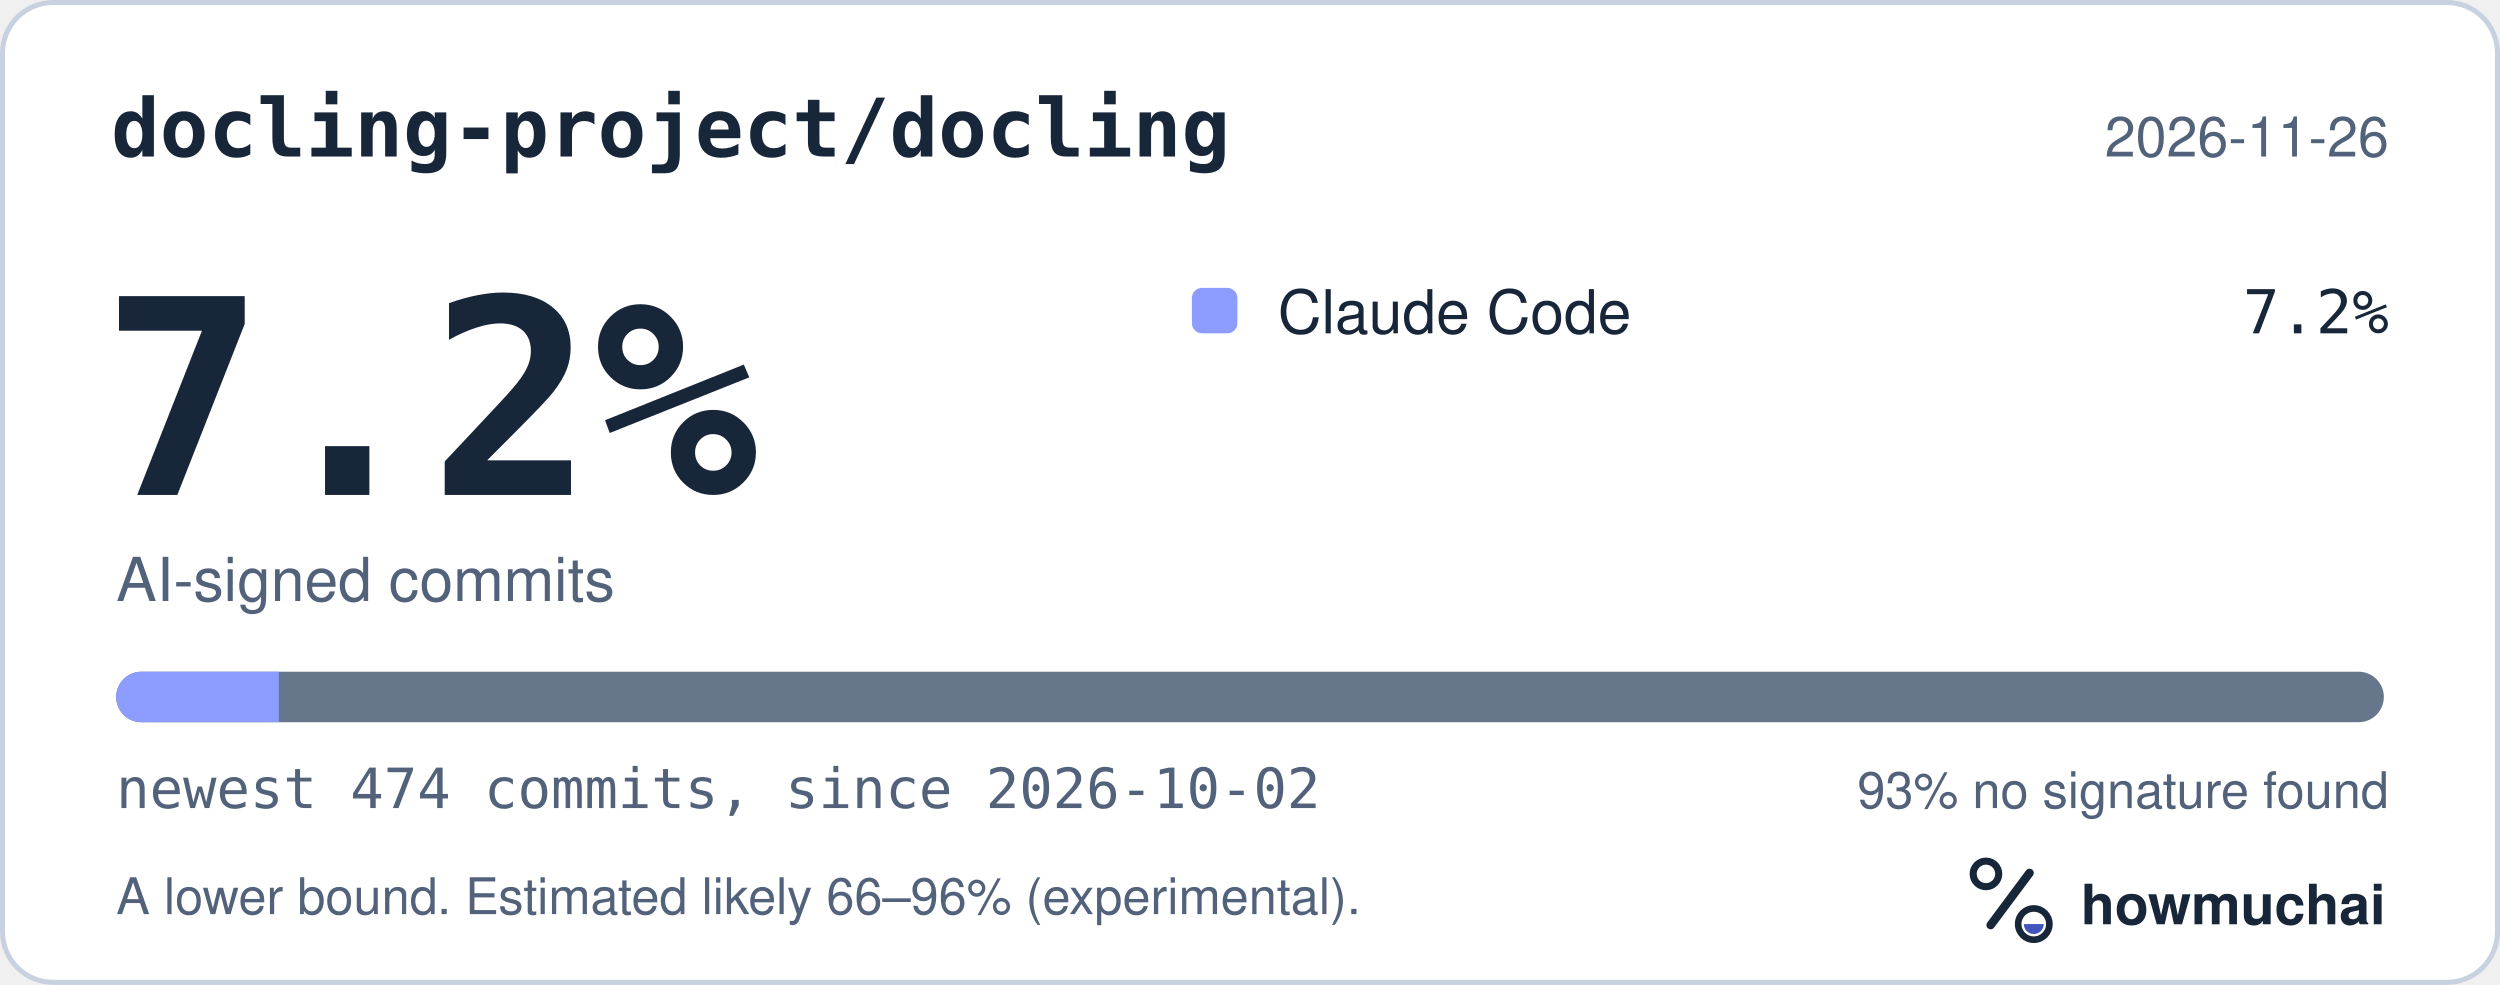
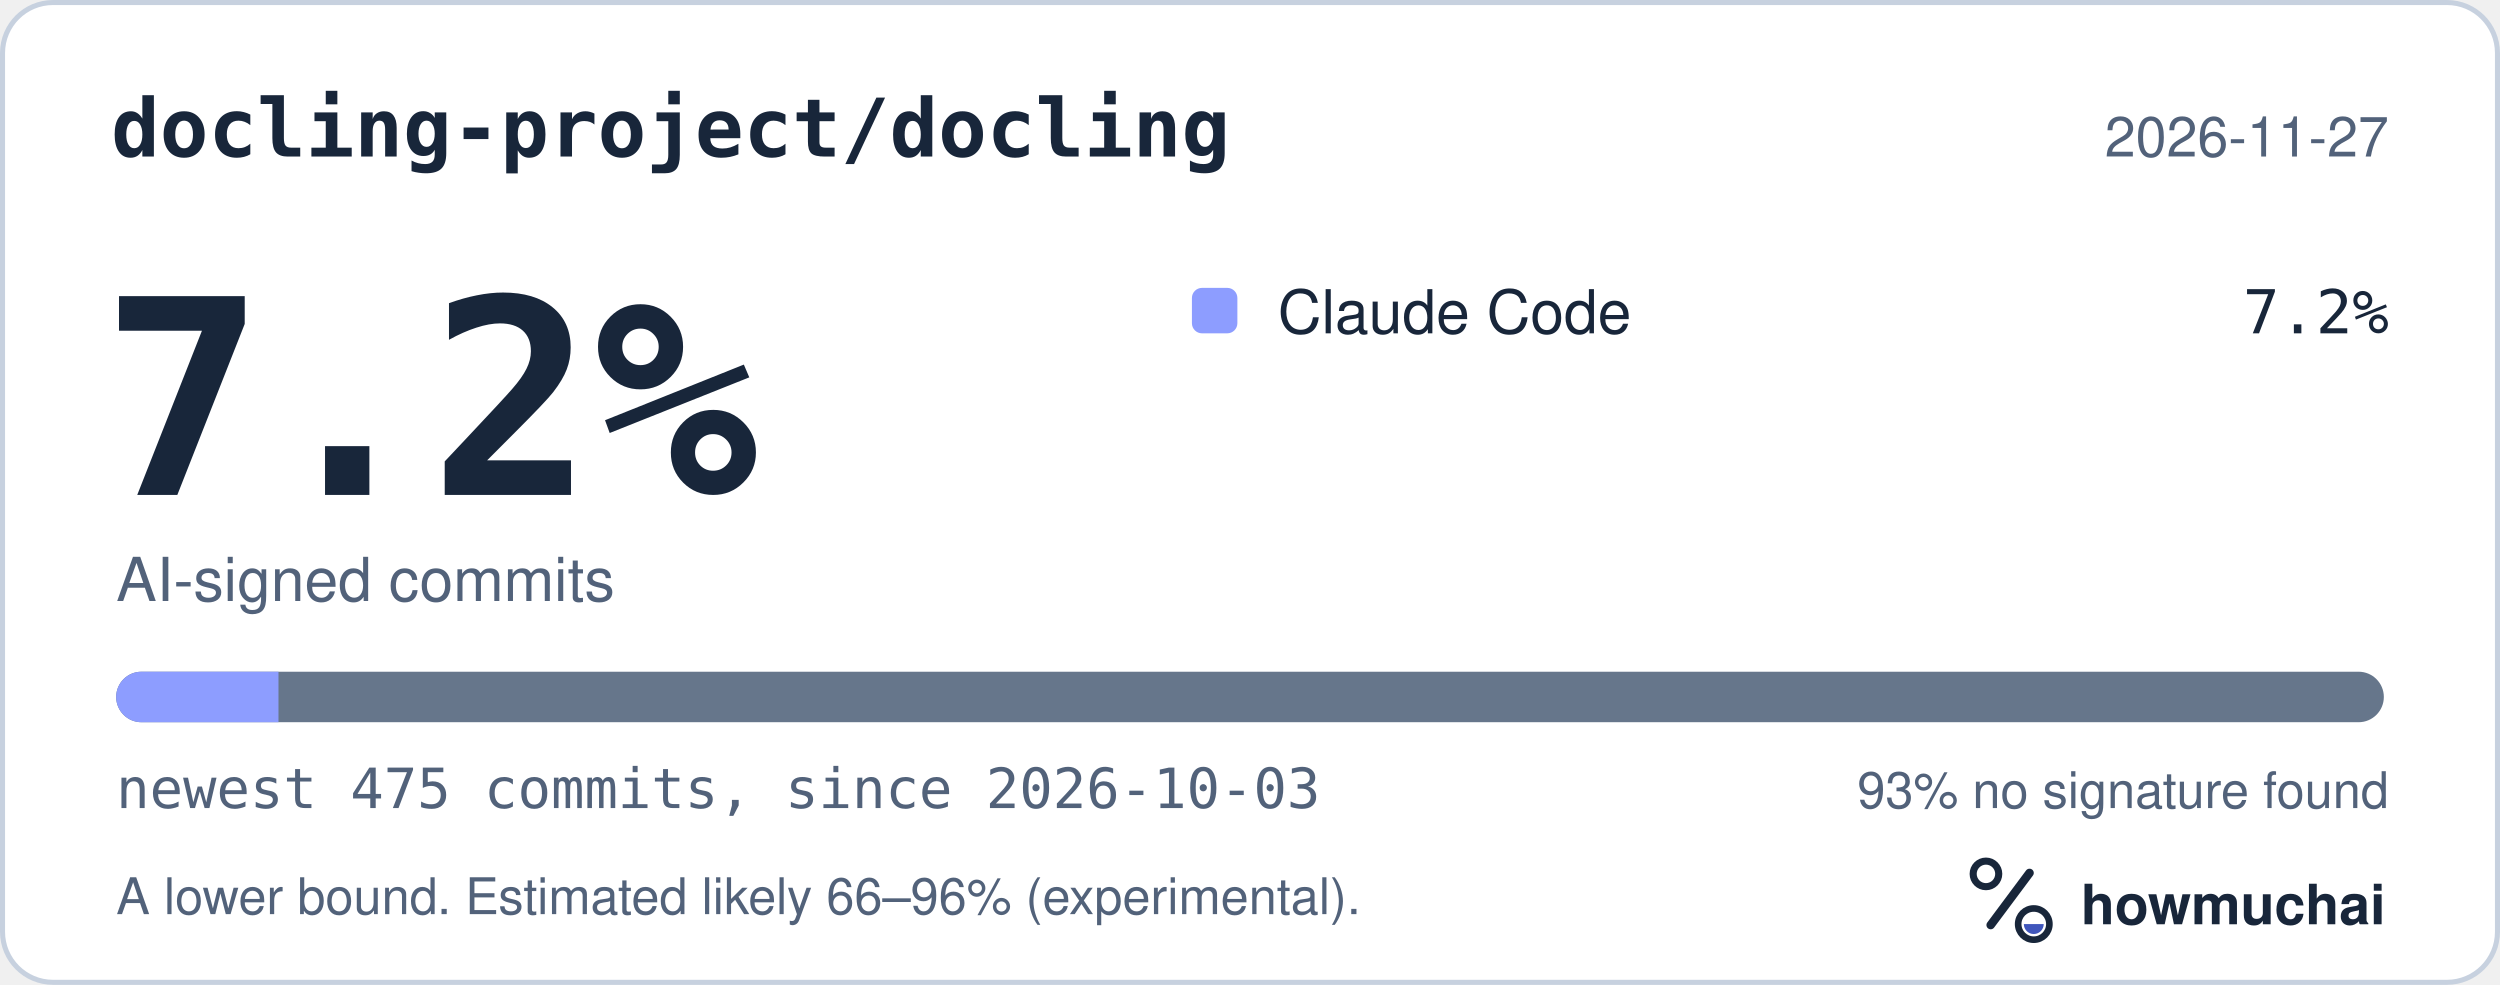
<svg xmlns="http://www.w3.org/2000/svg" width="495" height="195" viewBox="0 0 495 195" role="img" aria-labelledby="hm-t hm-d">
  <rect x="0.5" y="0.5" width="494" height="194" rx="10" fill="#FFFFFF" stroke="#C7D1DF" />
  <text x="22" y="31" fill="#18263A" font-family="ui-monospace, SF Mono, Menlo, Consolas, IBM Plex Mono, monospace" font-size="16" font-weight="600">docling-project/docling</text>
-   <text x="473" y="31" fill="#52627A" font-family="-apple-system, BlinkMacSystemFont, Segoe UI, Helvetica, Arial, Fira Sans, sans-serif" font-size="11" text-anchor="end">2026-11-26</text>
+   <text x="473" y="31" fill="#52627A" font-family="-apple-system, BlinkMacSystemFont, Segoe UI, Helvetica, Arial, Fira Sans, sans-serif" font-size="11" text-anchor="end">2026-11-27</text>
  <text x="20" y="98" fill="#18263A" font-family="ui-monospace, SF Mono, Menlo, Consolas, IBM Plex Mono, monospace" font-size="54" font-weight="700">7.2%</text>
  <text x="23" y="119" fill="#52627A" font-family="-apple-system, BlinkMacSystemFont, Segoe UI, Helvetica, Arial, Fira Sans, sans-serif" font-size="12">AI-signed commits</text>
  <rect x="236" y="57" width="9" height="9" rx="2" fill="#8D9DFF" />
  <text x="253" y="66" fill="#18263A" font-family="-apple-system, BlinkMacSystemFont, Segoe UI, Helvetica, Arial, Fira Sans, sans-serif" font-size="12">Claude Code</text>
  <text x="473" y="66" fill="#18263A" font-family="ui-monospace, SF Mono, Menlo, Consolas, IBM Plex Mono, monospace" font-size="12" text-anchor="end">7.2%</text>
  <defs>
    <clipPath id="hm-bar">
      <rect x="23" y="133" width="449" height="10" rx="5" />
    </clipPath>
  </defs>
  <rect x="23" y="133" width="449" height="10" rx="5" fill="#66768B" />
  <g clip-path="url(#hm-bar)">
-     <rect x="23.00" y="133" width="32.21" height="10" fill="#8D9DFF" />
+     <rect x="23.00" y="133" width="32.14" height="10" fill="#8D9DFF" />
  </g>
-   <text x="23" y="160" fill="#52627A" font-family="ui-monospace, SF Mono, Menlo, Consolas, IBM Plex Mono, monospace" font-size="11">newest 474 commits, since 2026-10-02</text>
+   <text x="23" y="160" fill="#52627A" font-family="ui-monospace, SF Mono, Menlo, Consolas, IBM Plex Mono, monospace" font-size="11">newest 475 commits, since 2026-10-03</text>
  <text x="473" y="160" fill="#52627A" font-family="-apple-system, BlinkMacSystemFont, Segoe UI, Helvetica, Arial, Fira Sans, sans-serif" font-size="10" text-anchor="end">93% no signature found</text>
  <text x="23" y="181" fill="#52627A" font-family="-apple-system, BlinkMacSystemFont, Segoe UI, Helvetica, Arial, Fira Sans, sans-serif" font-size="10">A lower bound. Estimated likely 66–96% (experimental).</text>
  <g transform="translate(386 166) scale(0.046875)">
    <circle cx="154" cy="150" r="54" fill="none" stroke="#18263A" stroke-width="30" />
    <path d="M174 366 338 146" fill="none" stroke="#18263A" stroke-width="36" stroke-linecap="round" />
    <circle cx="356" cy="362" r="66" fill="none" stroke="#18263A" stroke-width="28" />
    <path d="M314 362a42 42 0 0 0 84 0Z" fill="#4056BC" />
  </g>
  <text x="412" y="183" fill="#18263A" font-family="-apple-system, BlinkMacSystemFont, Segoe UI, Helvetica, Arial, Fira Sans, sans-serif" font-size="11" font-weight="650">howmuchai</text>
</svg>
